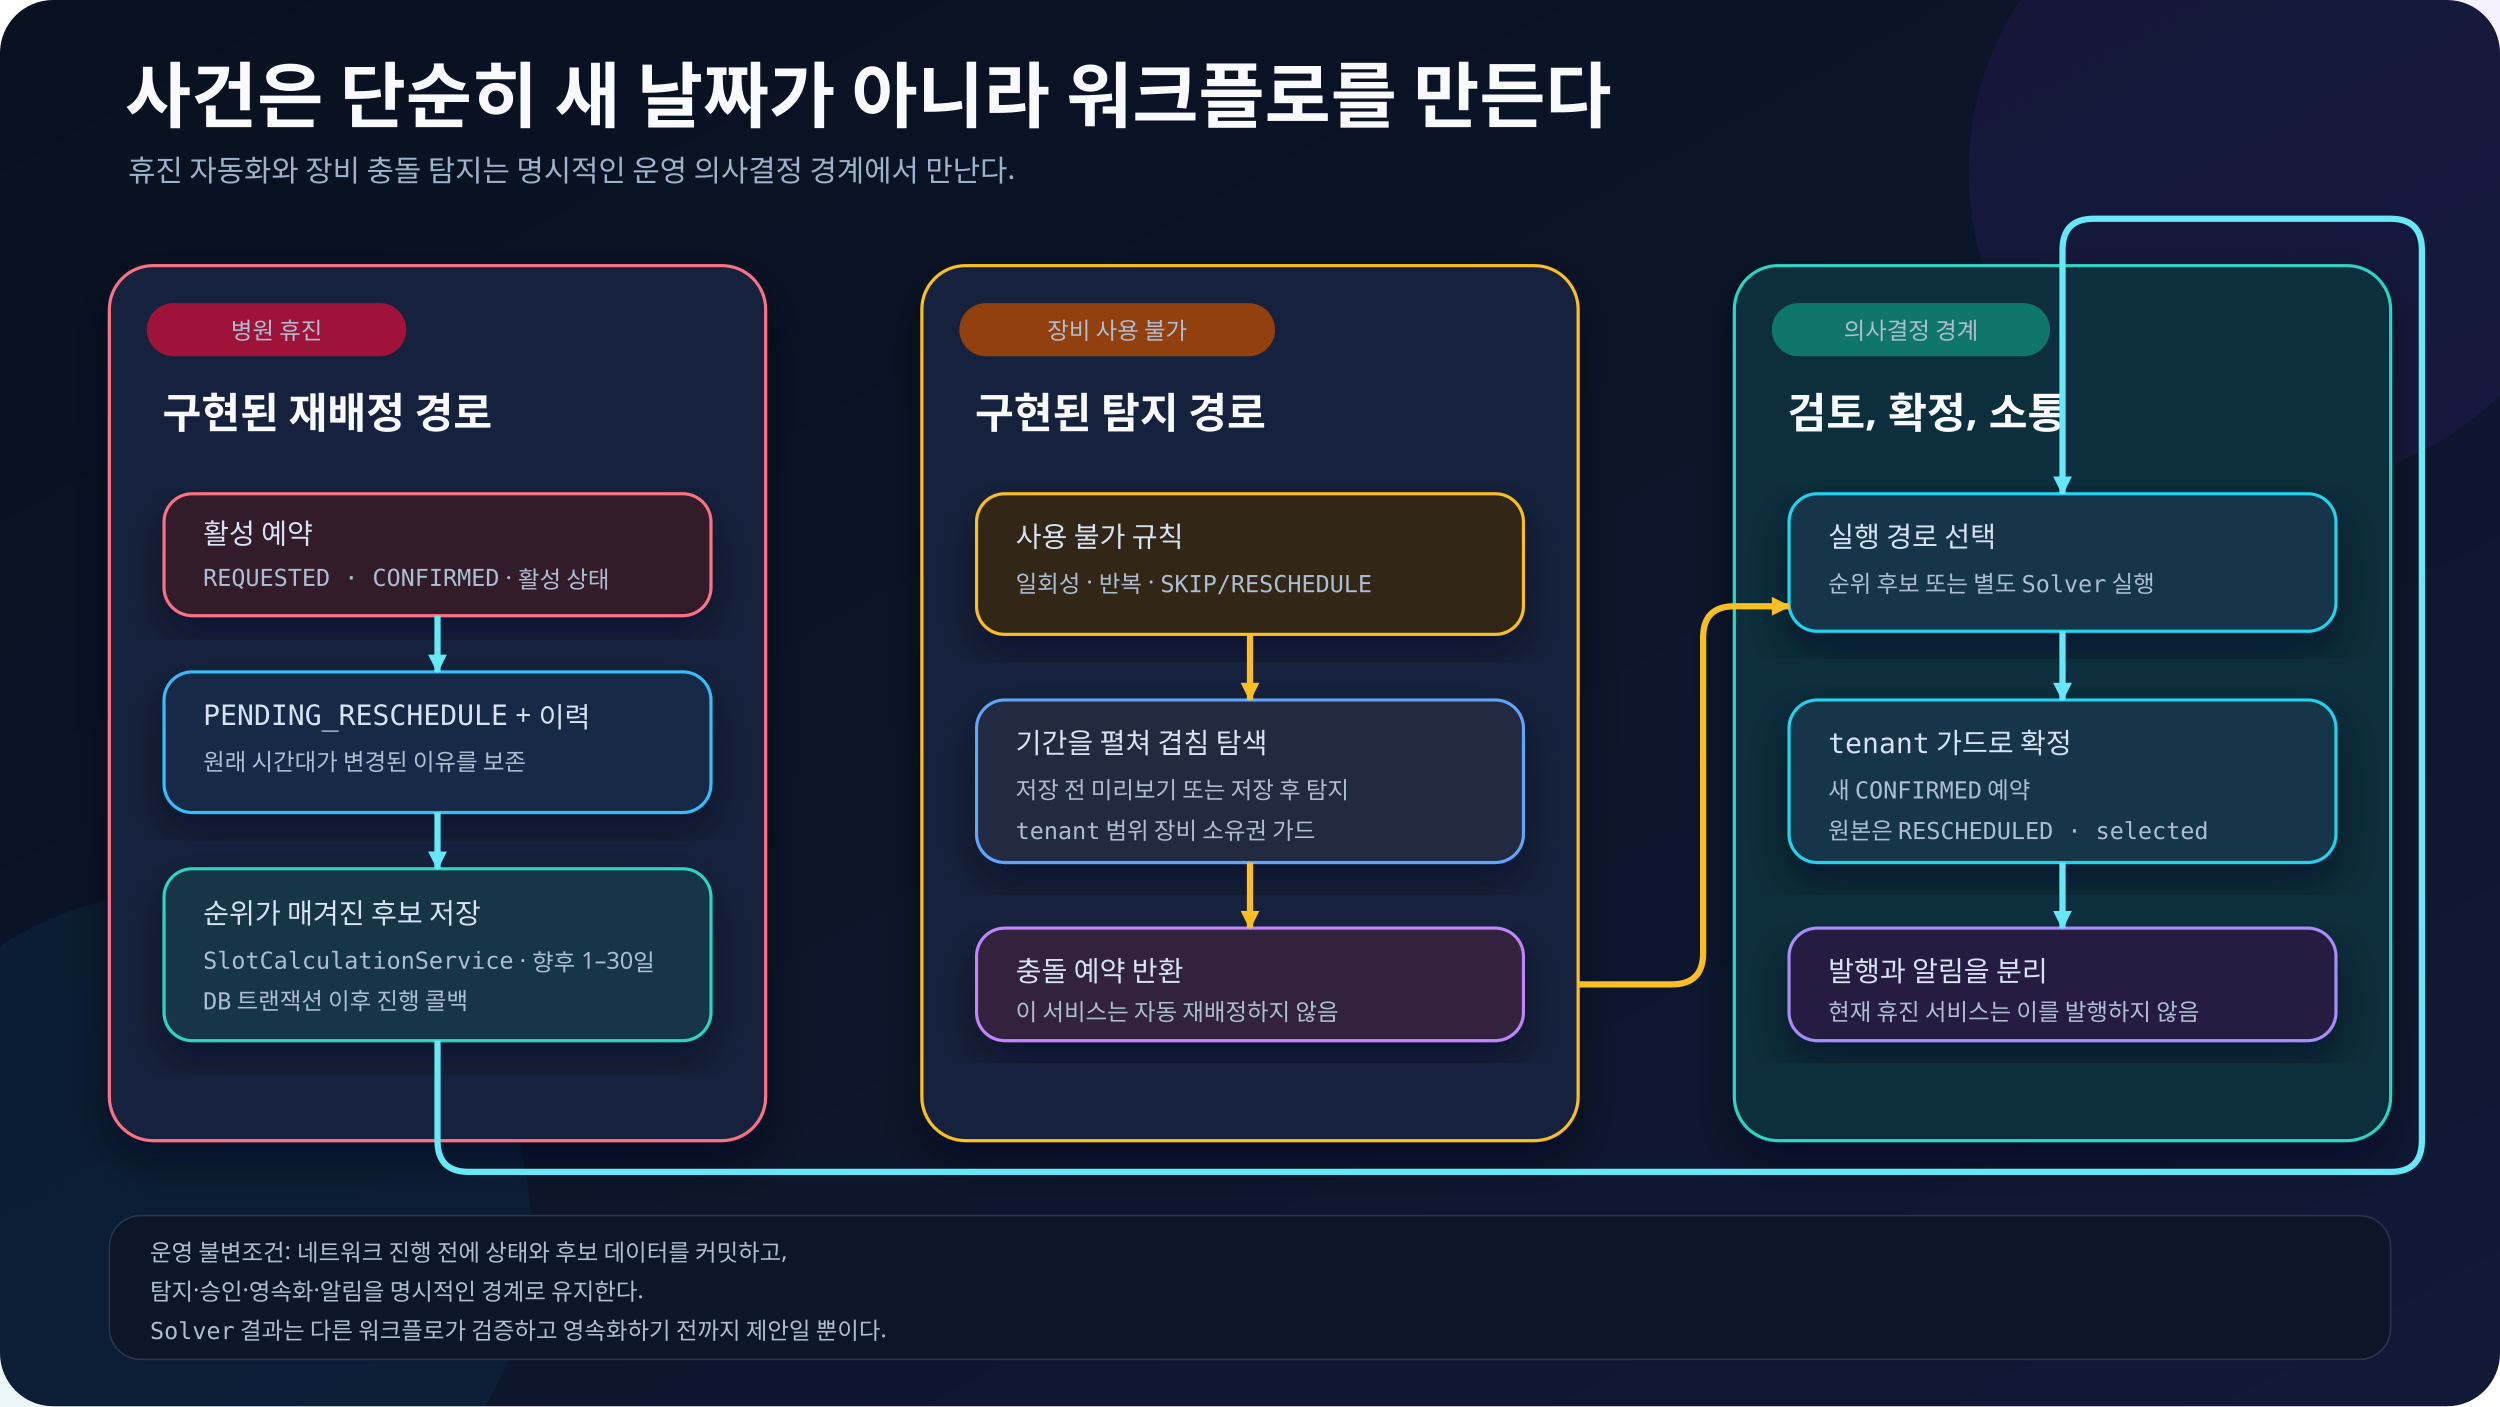
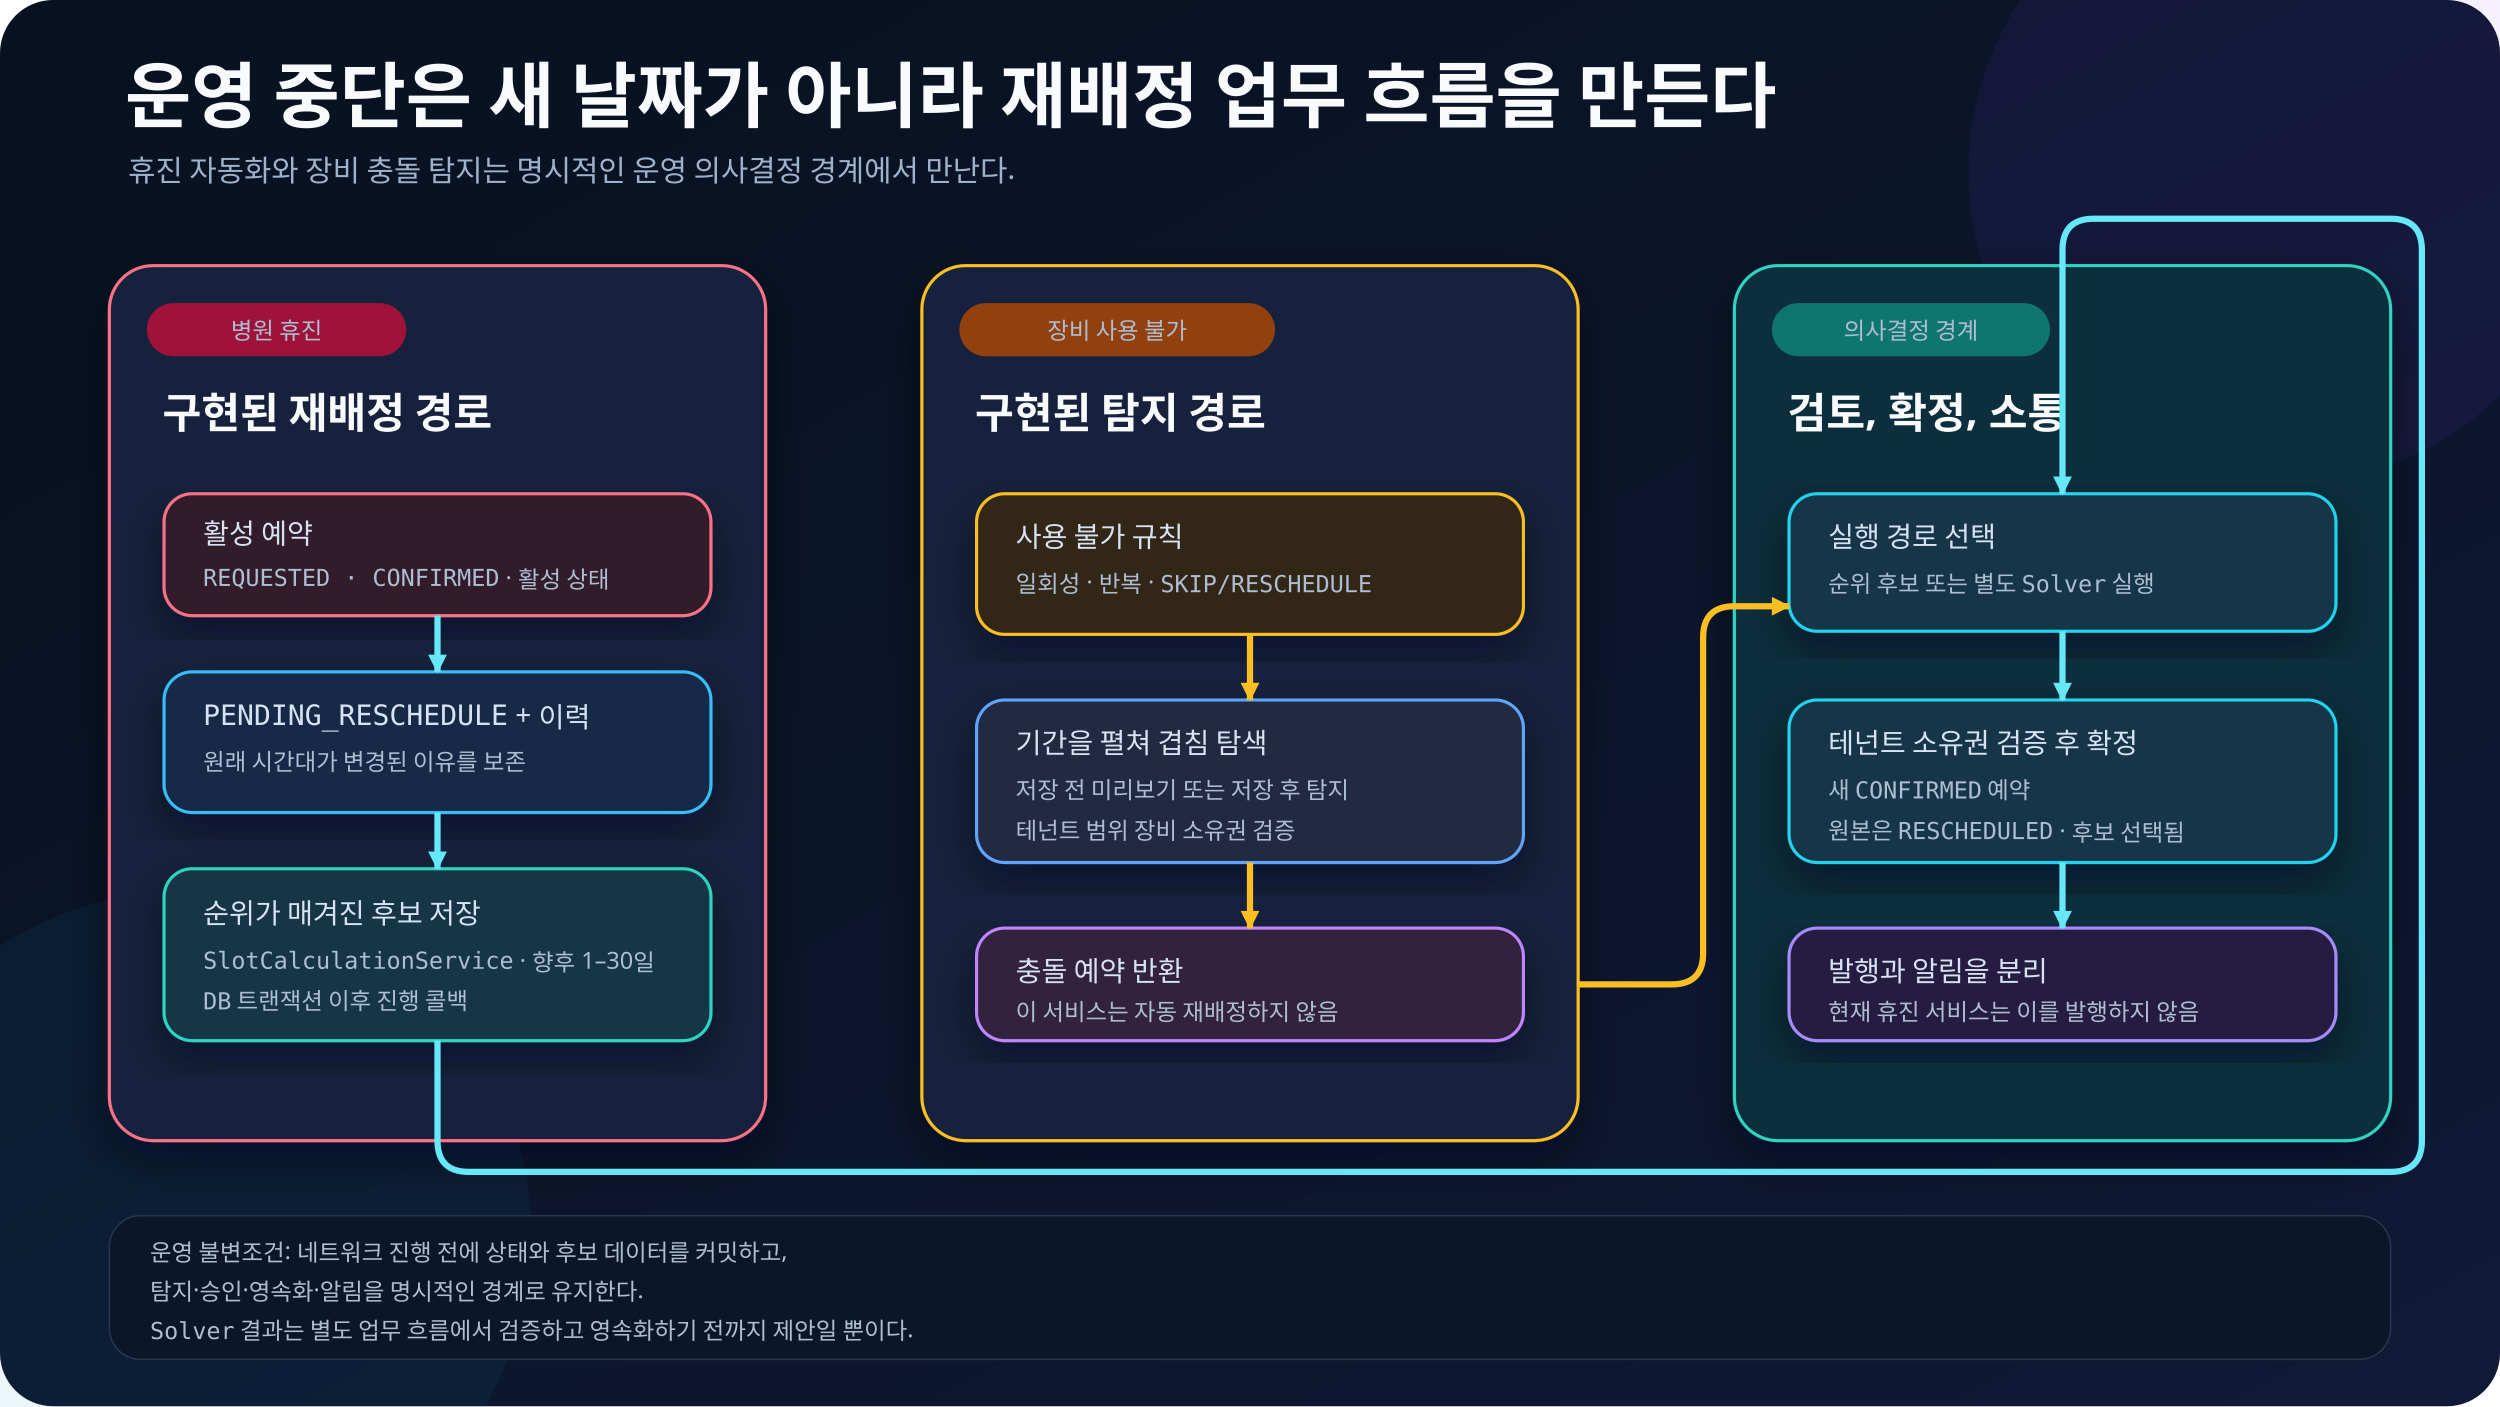
<svg xmlns="http://www.w3.org/2000/svg" width="1600" height="900" viewBox="0 0 1600 900" role="img" aria-labelledby="title desc">
  <defs>
    <linearGradient id="bg" x1="0" y1="0" x2="1" y2="1">
      <stop offset="0" stop-color="#07111f" />
      <stop offset="1" stop-color="#101936" />
    </linearGradient>
    <filter id="shadow" x="-20%" y="-20%" width="140%" height="140%">
      <feDropShadow dx="0" dy="12" stdDeviation="14" flood-color="#020617" flood-opacity="0.48" />
    </filter>
    <marker id="cyanArrow" markerWidth="14" markerHeight="14" refX="12" refY="7" orient="auto" markerUnits="userSpaceOnUse">
      <path d="M 1 1 L 13 7 L 1 13 Z" fill="#67e8f9" />
    </marker>
    <marker id="amberArrow" markerWidth="14" markerHeight="14" refX="12" refY="7" orient="auto" markerUnits="userSpaceOnUse">
      <path d="M 1 1 L 13 7 L 1 13 Z" fill="#fbbf24" />
    </marker>
    <style>
      .title{font-family:"goorm Sans",sans-serif;font-size:46px;font-weight:700;fill:#f8fafc}.subtitle{font-family:"goorm Sans",sans-serif;font-size:19px;fill:#9fb2cc}.label{font-family:"goorm Sans",sans-serif;font-size:27px;font-weight:700;fill:#f8fafc}.body{font-family:"goorm Sans",sans-serif;font-size:18px;fill:#d7e3f3}.small{font-family:"goorm Sans",sans-serif;font-size:15px;fill:#aebed2}.tech{font-family:"goorm Sans Code",monospace}.card{filter:url(#shadow);stroke-width:2}
    </style>
  </defs>
  <rect width="1600" height="900" rx="34" fill="url(#bg)" />
  <circle cx="1460" cy="110" r="200" fill="#7c3aed" opacity=".08" />
  <circle cx="120" cy="790" r="220" fill="#0891b2" opacity=".08" />
-   <text x="80" y="78" class="title">사건은 단순히 새 날짜가 아니라 워크플로를 만든다</text>
+   <text x="80" y="78" class="title">운영 중단은 새 날짜가 아니라 재배정 업무 흐름을 만든다</text>
  <text x="82" y="116" class="subtitle">휴진 자동화와 장비 충돌 탐지는 명시적인 운영 의사결정 경계에서 만난다.</text>
  <rect x="70" y="170" width="420" height="560" rx="28" fill="#12233d" stroke="#fb7185" stroke-width="2" filter="url(#shadow)" />
  <rect x="94" y="194" width="166" height="34" rx="17" fill="#9f1239" />
  <text x="177" y="217" text-anchor="middle" class="small" fill="#fff1f2">병원 휴진</text>
  <text x="104" y="274" class="label">구현된 재배정 경로</text>
  <rect x="105" y="316" width="350" height="78" rx="18" fill="#301c2a" stroke="#fb7185" class="card" />
  <text x="130" y="348" class="body">활성 예약</text>
  <text x="130" y="375" class="small">
    <tspan class="tech">REQUESTED · CONFIRMED</tspan> · 활성 상태</text>
  <rect x="105" y="430" width="350" height="90" rx="18" fill="#182b46" stroke="#38bdf8" class="card" />
  <text x="130" y="464" class="body">
    <tspan class="tech">PENDING_RESCHEDULE</tspan> + 이력</text>
  <text x="130" y="493" class="small">원래 시간대가 변경된 이유를 보존</text>
  <rect x="105" y="556" width="350" height="110" rx="18" fill="#123447" stroke="#2dd4bf" class="card" />
  <text x="130" y="591" class="body">순위가 매겨진 후보 저장</text>
  <text x="130" y="620" class="small">
    <tspan class="tech">SlotCalculationService</tspan> · 향후 1–30일</text>
  <text x="130" y="646" class="small">
    <tspan class="tech">DB</tspan> 트랜잭션 이후 진행 콜백</text>
  <path d="M 280 394 V 430" fill="none" stroke="#67e8f9" stroke-width="4" marker-end="url(#cyanArrow)" data-connector="closure-state" />
  <path d="M 280 520 V 556" fill="none" stroke="#67e8f9" stroke-width="4" marker-end="url(#cyanArrow)" data-connector="state-candidates" />
  <rect x="590" y="170" width="420" height="560" rx="28" fill="#19233c" stroke="#fbbf24" stroke-width="2" filter="url(#shadow)" />
  <rect x="614" y="194" width="202" height="34" rx="17" fill="#92400e" />
  <text x="715" y="217" text-anchor="middle" class="small" fill="#fffbeb">장비 사용 불가</text>
  <text x="624" y="274" class="label">구현된 탐지 경로</text>
  <rect x="625" y="316" width="350" height="90" rx="18" fill="#332817" stroke="#fbbf24" class="card" />
  <text x="650" y="350" class="body">사용 불가 규칙</text>
  <text x="650" y="379" class="small">일회성 · 반복 · <tspan class="tech">SKIP/RESCHEDULE</tspan>
  </text>
  <rect x="625" y="448" width="350" height="104" rx="18" fill="#202b43" stroke="#60a5fa" class="card" />
  <text x="650" y="482" class="body">기간을 펼쳐 겹침 탐색</text>
  <text x="650" y="511" class="small">저장 전 미리보기 또는 저장 후 탐지</text>
-   <text x="650" y="537" class="small">
-     <tspan class="tech">tenant</tspan> 범위 장비 소유권 가드</text>
+   <text x="650" y="537" class="small">테넌트 범위 장비 소유권 검증</text>
  <rect x="625" y="594" width="350" height="72" rx="18" fill="#31233c" stroke="#c084fc" class="card" />
  <text x="650" y="628" class="body">충돌 예약 반환</text>
  <text x="650" y="653" class="small">이 서비스는 자동 재배정하지 않음</text>
  <path d="M 800 406 V 448" fill="none" stroke="#fbbf24" stroke-width="4" marker-end="url(#amberArrow)" data-connector="equipment-expand" />
  <path d="M 800 552 V 594" fill="none" stroke="#fbbf24" stroke-width="4" marker-end="url(#amberArrow)" data-connector="equipment-conflicts" />
  <rect x="1110" y="170" width="420" height="560" rx="28" fill="#112d3d" stroke="#2dd4bf" stroke-width="2" filter="url(#shadow)" />
  <rect x="1134" y="194" width="178" height="34" rx="17" fill="#0f766e" />
  <text x="1223" y="217" text-anchor="middle" class="small" fill="#ecfeff">의사결정 경계</text>
  <text x="1144" y="274" class="label">검토, 확정, 소통</text>
  <rect x="1145" y="316" width="350" height="88" rx="18" fill="#173649" stroke="#22d3ee" class="card" />
  <text x="1170" y="350" class="body">실행 경로 선택</text>
  <text x="1170" y="379" class="small">순위 후보 또는 별도 <tspan class="tech">Solver</tspan> 실행</text>
  <rect x="1145" y="448" width="350" height="104" rx="18" fill="#173649" stroke="#22d3ee" class="card" />
-   <text x="1170" y="482" class="body">
-     <tspan class="tech">tenant</tspan> 가드로 확정</text>
+   <text x="1170" y="482" class="body">테넌트 소유권 검증 후 확정</text>
  <text x="1170" y="511" class="small">새 <tspan class="tech">CONFIRMED</tspan> 예약</text>
-   <text x="1170" y="537" class="small">원본은 <tspan class="tech">RESCHEDULED · selected</tspan>
-   </text>
+   <text x="1170" y="537" class="small">원본은 <tspan class="tech">RESCHEDULED</tspan> · 후보 선택됨</text>
  <rect x="1145" y="594" width="350" height="72" rx="18" fill="#251f43" stroke="#a78bfa" class="card" />
  <text x="1170" y="628" class="body">발행과 알림을 분리</text>
  <text x="1170" y="653" class="small">현재 휴진 서비스는 이를 발행하지 않음</text>
  <path d="M 1320 404 V 448" fill="none" stroke="#67e8f9" stroke-width="4" marker-end="url(#cyanArrow)" data-connector="decision-confirm" />
  <path d="M 1320 552 V 594" fill="none" stroke="#67e8f9" stroke-width="4" marker-end="url(#cyanArrow)" data-connector="confirm-notify" />
  <path d="M 280 666 V 730 Q 280 750 300 750 H 1530 Q 1550 750 1550 730 V 160 Q 1550 140 1530 140 H 1340 Q 1320 140 1320 160 V 316" fill="none" stroke="#67e8f9" stroke-width="4" marker-end="url(#cyanArrow)" data-connector="candidates-decision" />
  <path d="M 1010 630 H 1070 Q 1090 630 1090 610 V 408 Q 1090 388 1110 388 H 1145" fill="none" stroke="#fbbf24" stroke-width="4" marker-end="url(#amberArrow)" data-connector="conflicts-decision" />
  <rect x="70" y="778" width="1460" height="92" rx="20" fill="#0b1628" stroke="#26364e" />
  <text x="96" y="807" class="small">운영 불변조건: 네트워크 진행 전에 상태와 후보 데이터를 커밋하고,</text>
  <text x="96" y="832" class="small">탐지·승인·영속화·알림을 명시적인 경계로 유지한다.</text>
  <text x="96" y="857" class="small">
-     <tspan class="tech">Solver</tspan> 결과는 다른 워크플로가 검증하고 영속화하기 전까지 제안일 뿐이다.</text>
+     <tspan class="tech">Solver</tspan> 결과는 별도 업무 흐름에서 검증하고 영속화하기 전까지 제안일 뿐이다.</text>
</svg>
